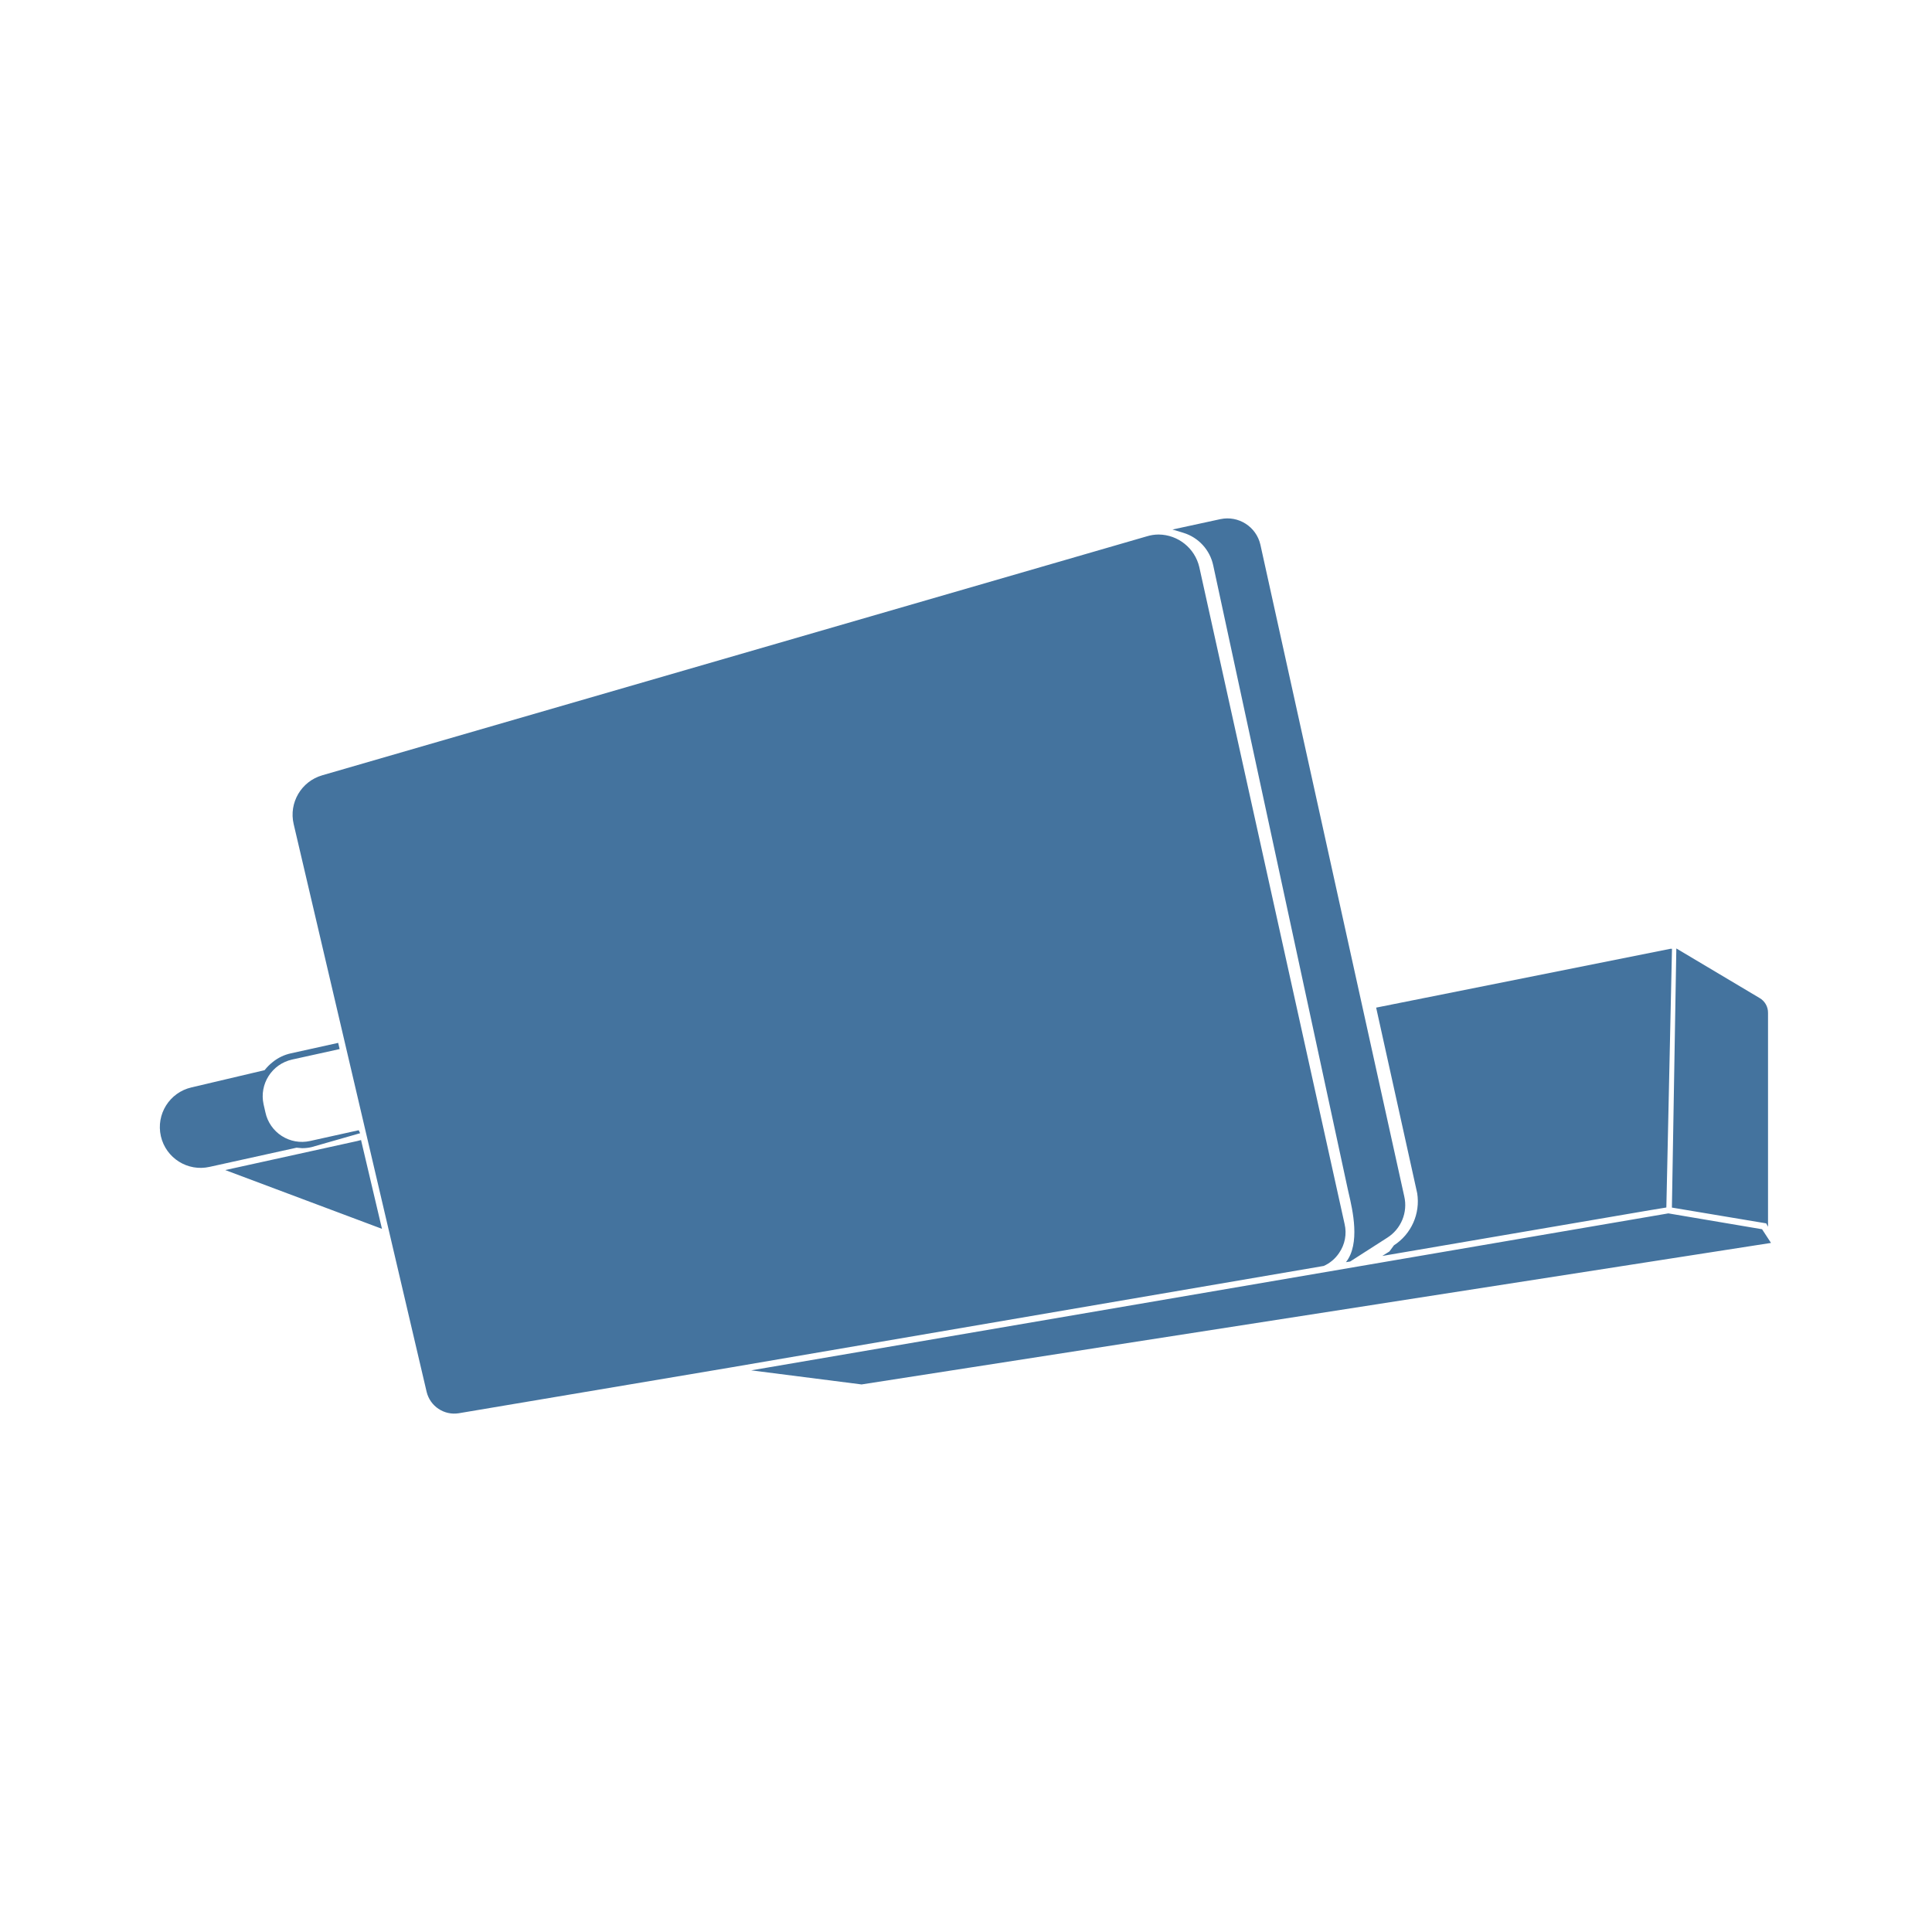
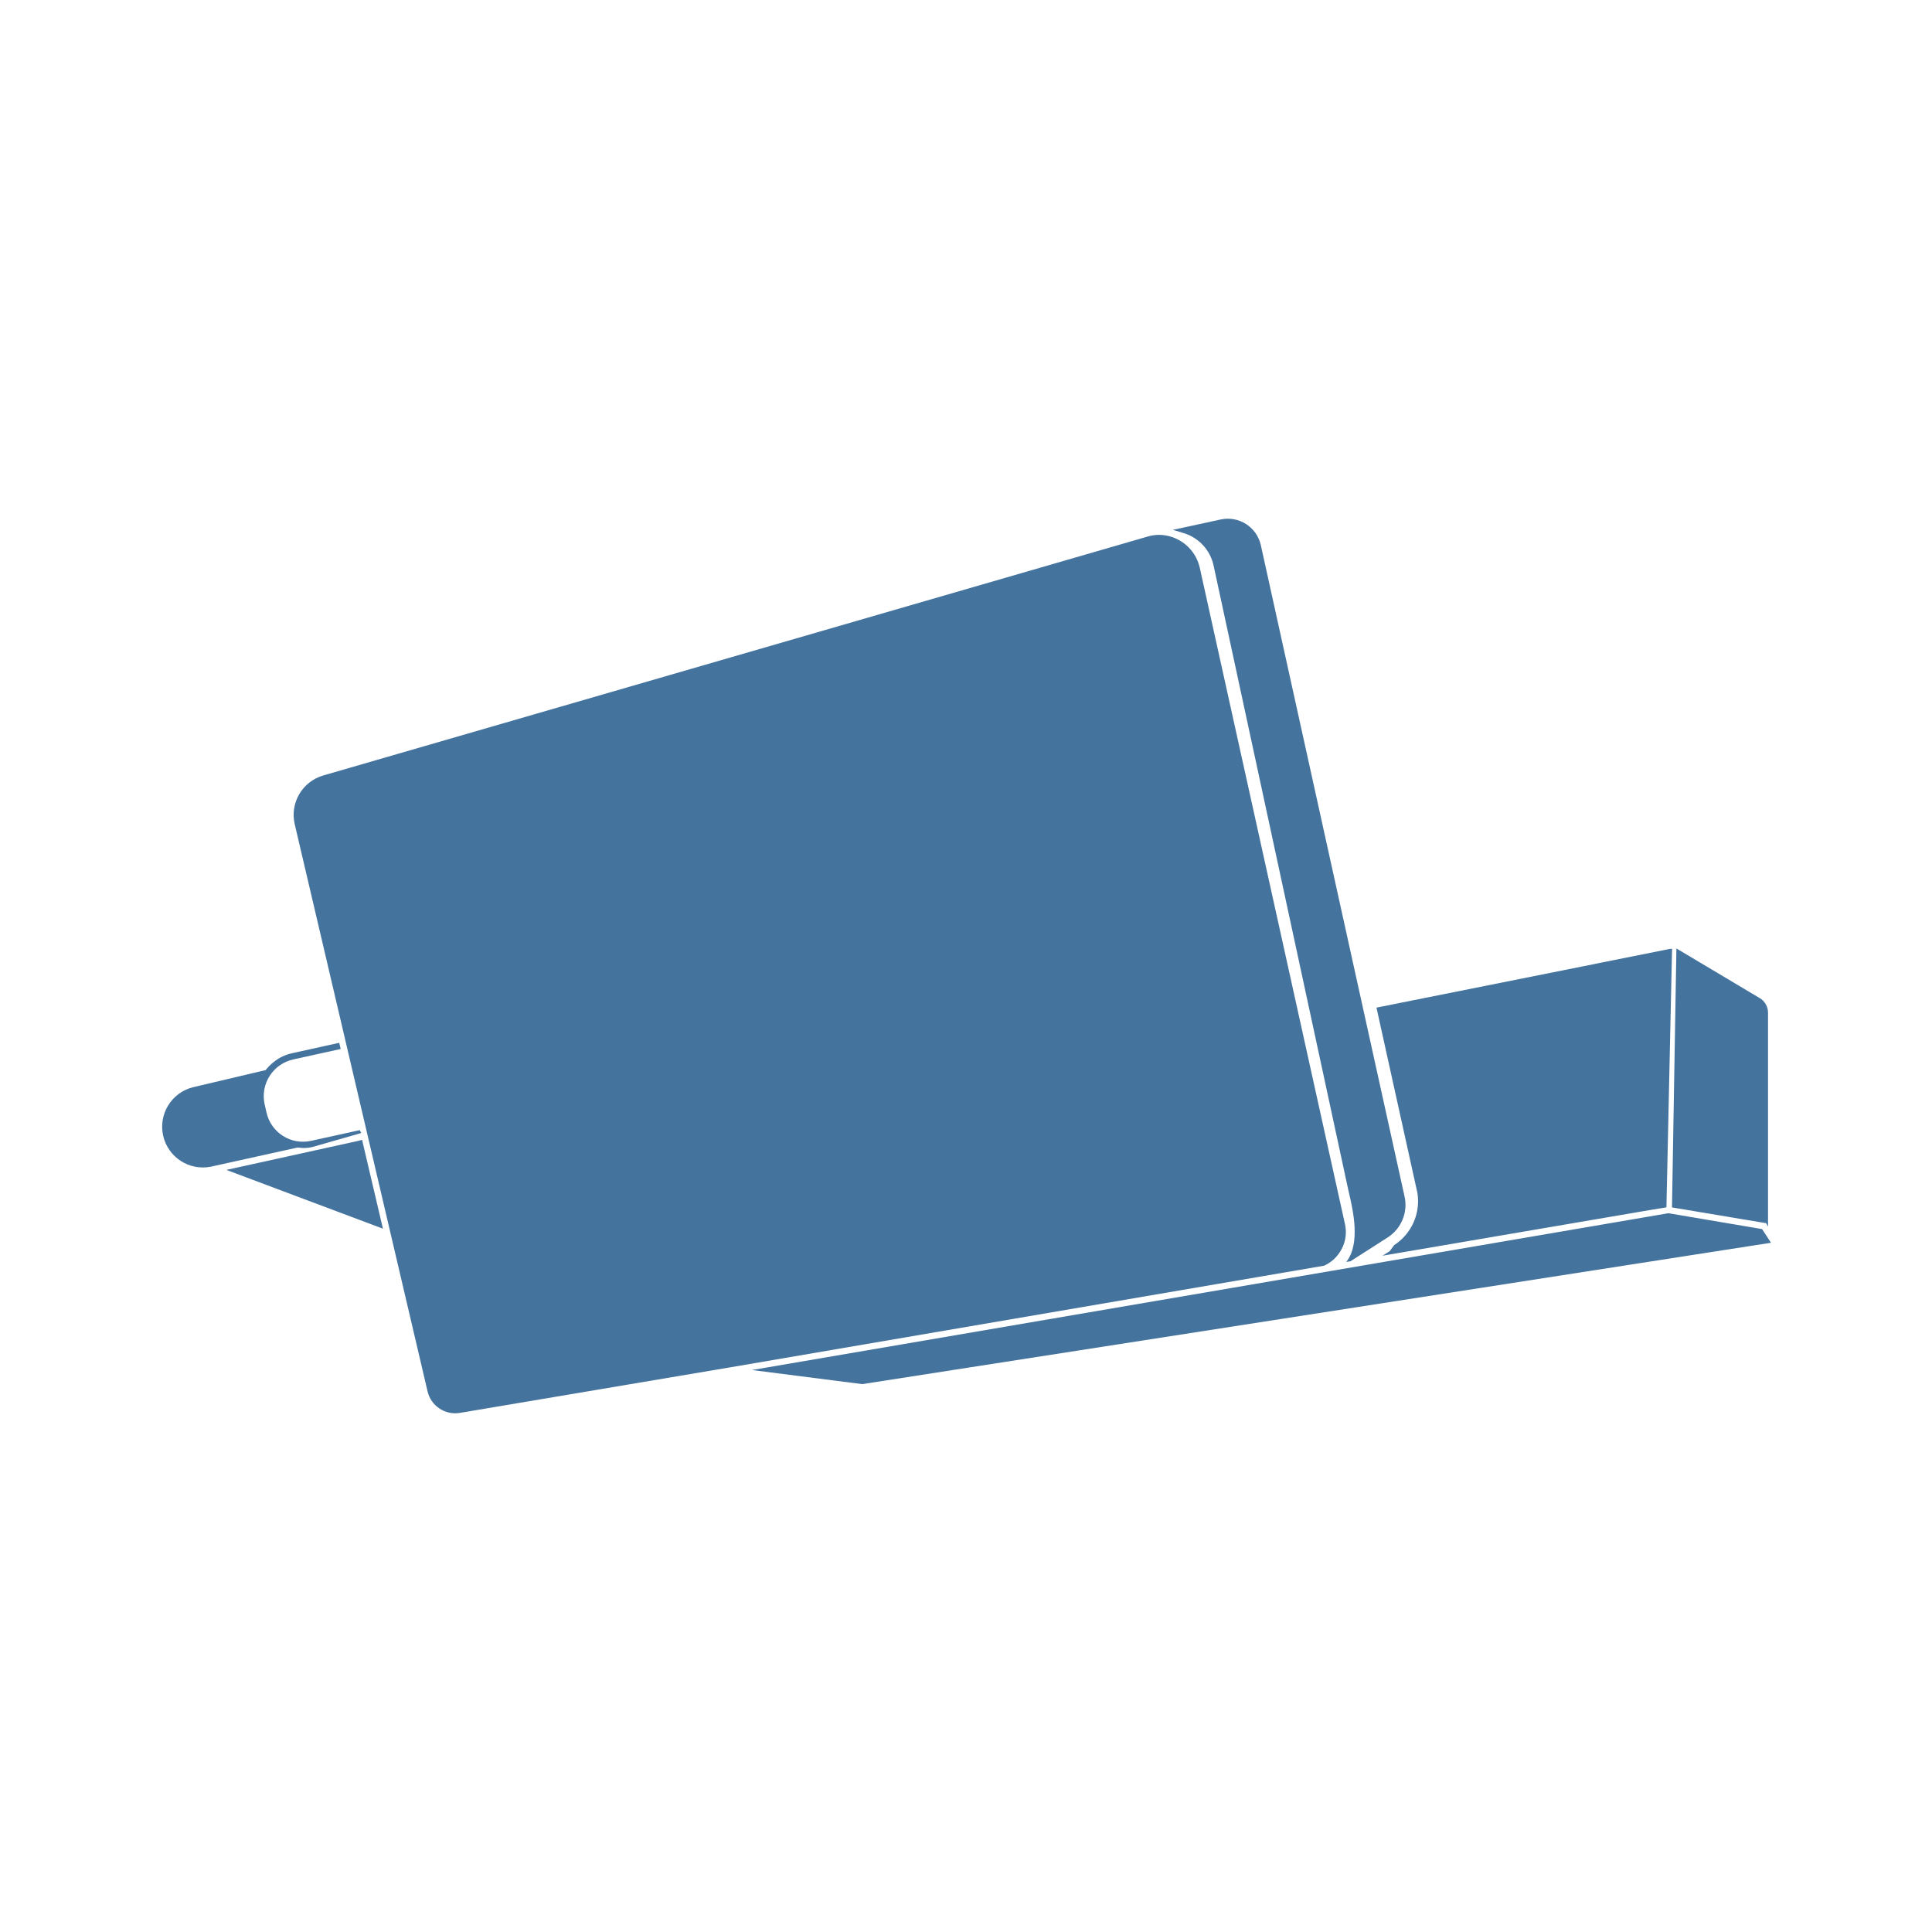
<svg xmlns="http://www.w3.org/2000/svg" viewBox="0 0 24 24">
-   <path fill="#44739e" d="m21.889 15.27-1.164-.197-11.393 1.95 1.371.175L22 15.44Zm-5.255.296a.45.45 0 0 0 .069-.361l-1.805-8.161a.524.524 0 0 0-.504-.404.5.5 0 0 0-.146.022L4.003 9.631a.51.51 0 0 0-.355.606L5.3 17.291a.353.353 0 0 0 .398.265l3.379-.569 7.367-1.261a.45.45 0 0 0 .19-.16m-1.563-8.543 1.671 7.747.012.053c.049.21.146.627-.034.856l.052-.008.46-.295a.48.48 0 0 0 .212-.515l-1.787-8.095a.42.42 0 0 0-.497-.317l-.595.129.136.041a.54.54 0 0 1 .37.404m-11.319 7.24a.5.5 0 0 0 .118-.013l.604-.173-.018-.037-.605.134a.464.464 0 0 1-.554-.356l-.023-.101a.467.467 0 0 1 .355-.555l.59-.13-.018-.077-.588.13a.54.54 0 0 0-.225.108.6.6 0 0 0-.101.101l-.908.214a.506.506 0 0 0 .226.987l1.079-.238Zm13.564 1.207-.056.076-.089.056 3.328-.569L20.7 15l.07-3.214h-.018l-3.657.731.51 2.306a.65.65 0 0 1-.289.647m4.647-.231v-2.655a.21.21 0 0 0-.106-.187l-1.033-.615-.055 3.219 1.171.196ZM4.485 14.162l-.046.012-1.641.361 1.947.73-.252-1.069Z" />
+   <path fill="#44739e" d="m21.889 15.268-1.163-.197-11.385 1.948 1.37.175L22 15.438Zm-5.251.295a.45.45 0 0 0 .069-.36l-1.804-8.155a.524.524 0 0 0-.504-.404.5.5 0 0 0-.145.022L4.016 9.633a.51.51 0 0 0-.355.605l1.651 7.049a.353.353 0 0 0 .398.265l3.376-.569 7.362-1.26a.45.45 0 0 0 .19-.16m-1.562-8.536 1.67 7.741.012.053c.049.21.146.627-.034.855l.052-.008.459-.294a.48.48 0 0 0 .212-.515L15.662 6.77a.42.42 0 0 0-.497-.317l-.595.129.136.041a.54.54 0 0 1 .37.404M3.765 14.261a.5.5 0 0 0 .118-.013l.604-.173-.018-.036-.605.133a.464.464 0 0 1-.554-.355l-.023-.101a.467.467 0 0 1 .355-.555l.59-.13-.018-.077-.588.13a.54.54 0 0 0-.225.108.6.6 0 0 0-.101.101l-.907.214a.506.506 0 0 0 .226.986l1.078-.238Zm13.554 1.206-.056.076-.089.056 3.326-.568.201-.033.07-3.212h-.018l-3.654.731.509 2.304a.65.65 0 0 1-.289.646m4.644-.23v-2.653a.21.21 0 0 0-.106-.187l-1.032-.615-.055 3.217 1.17.196ZM4.498 14.16l-.046.012-1.64.361 1.945.73-.251-1.069Z" />
</svg>
